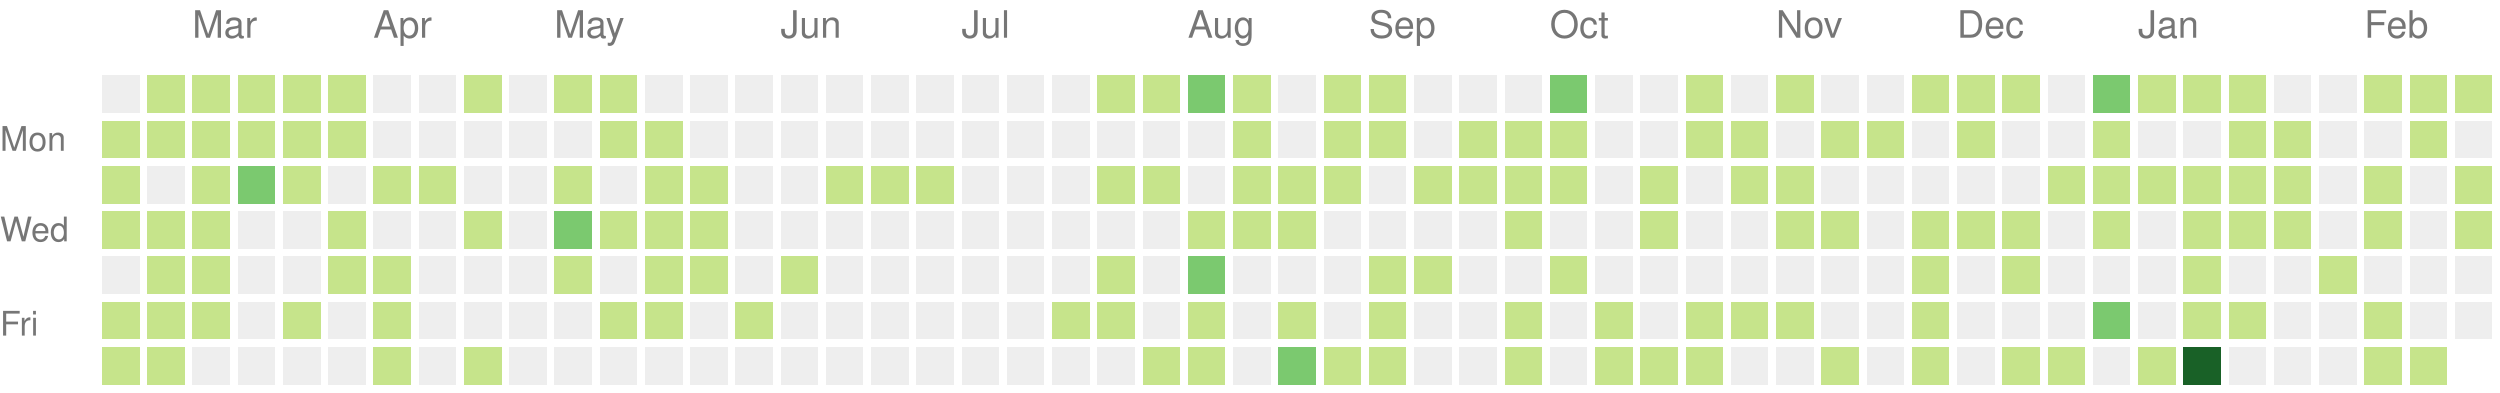
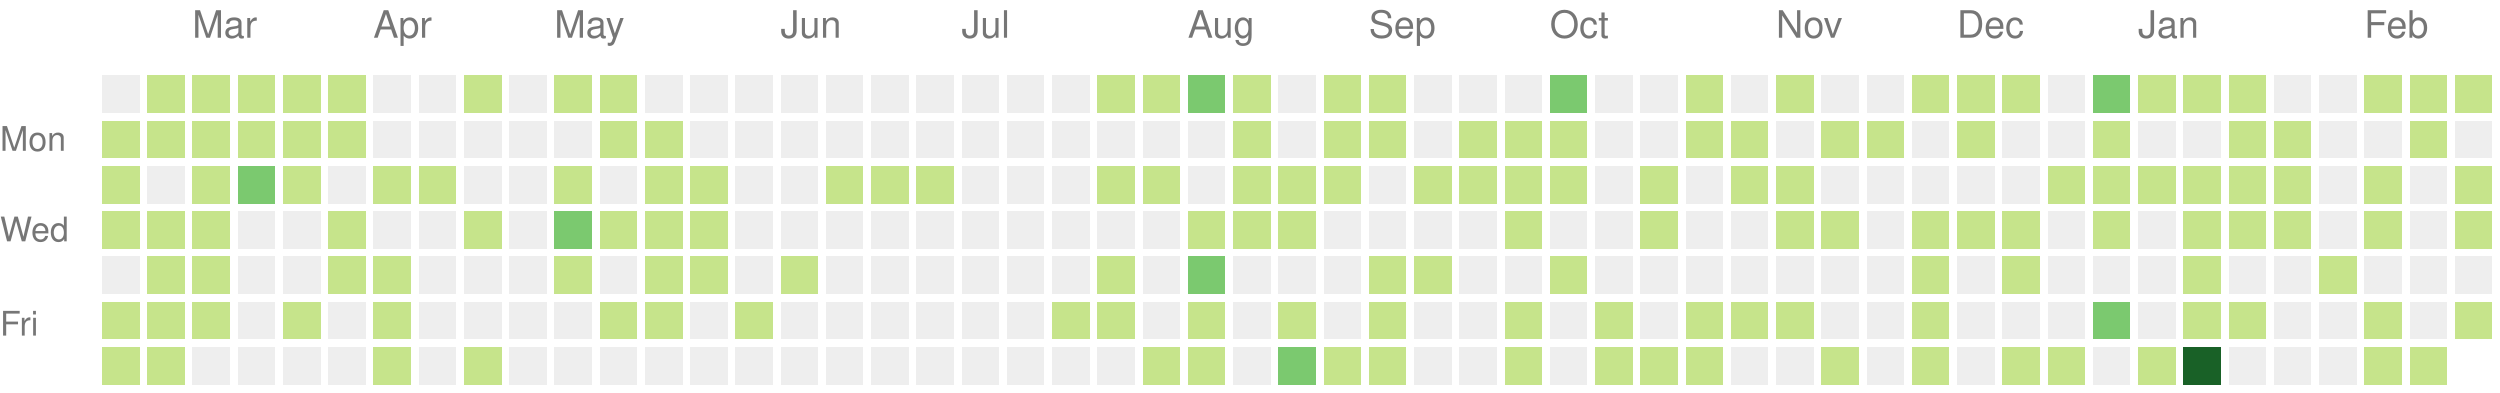
<svg xmlns="http://www.w3.org/2000/svg" version="1.1" width="663" height="104">
  <rect style="fill:#eeeeee;shape-rendering:crispedges;" data-score="0" data-date="2022-02-20" x="27" y="20" width="10" height="10" />
  <rect style="fill:#c6e48b;shape-rendering:crispedges;" data-score="1" data-date="2022-02-27" x="39" y="20" width="10" height="10" />
  <rect style="fill:#c6e48b;shape-rendering:crispedges;" data-score="1" data-date="2022-03-06" x="51" y="20" width="10" height="10" />
  <rect style="fill:#c6e48b;shape-rendering:crispedges;" data-score="1" data-date="2022-03-13" x="63" y="20" width="10" height="10" />
  <rect style="fill:#c6e48b;shape-rendering:crispedges;" data-score="1" data-date="2022-03-20" x="75" y="20" width="10" height="10" />
  <rect style="fill:#c6e48b;shape-rendering:crispedges;" data-score="1" data-date="2022-03-27" x="87" y="20" width="10" height="10" />
  <rect style="fill:#eeeeee;shape-rendering:crispedges;" data-score="0" data-date="2022-04-03" x="99" y="20" width="10" height="10" />
  <rect style="fill:#eeeeee;shape-rendering:crispedges;" data-score="0" data-date="2022-04-10" x="111" y="20" width="10" height="10" />
  <rect style="fill:#c6e48b;shape-rendering:crispedges;" data-score="1" data-date="2022-04-17" x="123" y="20" width="10" height="10" />
  <rect style="fill:#eeeeee;shape-rendering:crispedges;" data-score="0" data-date="2022-04-24" x="135" y="20" width="10" height="10" />
  <rect style="fill:#c6e48b;shape-rendering:crispedges;" data-score="1" data-date="2022-05-01" x="147" y="20" width="10" height="10" />
  <rect style="fill:#c6e48b;shape-rendering:crispedges;" data-score="1" data-date="2022-05-08" x="159" y="20" width="10" height="10" />
  <rect style="fill:#eeeeee;shape-rendering:crispedges;" data-score="0" data-date="2022-05-15" x="171" y="20" width="10" height="10" />
  <rect style="fill:#eeeeee;shape-rendering:crispedges;" data-score="0" data-date="2022-05-22" x="183" y="20" width="10" height="10" />
  <rect style="fill:#eeeeee;shape-rendering:crispedges;" data-score="0" data-date="2022-05-29" x="195" y="20" width="10" height="10" />
  <rect style="fill:#eeeeee;shape-rendering:crispedges;" data-score="0" data-date="2022-06-05" x="207" y="20" width="10" height="10" />
  <rect style="fill:#eeeeee;shape-rendering:crispedges;" data-score="0" data-date="2022-06-12" x="219" y="20" width="10" height="10" />
  <rect style="fill:#eeeeee;shape-rendering:crispedges;" data-score="0" data-date="2022-06-19" x="231" y="20" width="10" height="10" />
  <rect style="fill:#eeeeee;shape-rendering:crispedges;" data-score="0" data-date="2022-06-26" x="243" y="20" width="10" height="10" />
  <rect style="fill:#eeeeee;shape-rendering:crispedges;" data-score="0" data-date="2022-07-03" x="255" y="20" width="10" height="10" />
  <rect style="fill:#eeeeee;shape-rendering:crispedges;" data-score="0" data-date="2022-07-10" x="267" y="20" width="10" height="10" />
  <rect style="fill:#eeeeee;shape-rendering:crispedges;" data-score="0" data-date="2022-07-17" x="279" y="20" width="10" height="10" />
  <rect style="fill:#c6e48b;shape-rendering:crispedges;" data-score="1" data-date="2022-07-24" x="291" y="20" width="10" height="10" />
  <rect style="fill:#c6e48b;shape-rendering:crispedges;" data-score="1" data-date="2022-07-31" x="303" y="20" width="10" height="10" />
  <rect style="fill:#7bc96f;shape-rendering:crispedges;" data-score="2" data-date="2022-08-07" x="315" y="20" width="10" height="10" />
  <rect style="fill:#c6e48b;shape-rendering:crispedges;" data-score="1" data-date="2022-08-14" x="327" y="20" width="10" height="10" />
  <rect style="fill:#eeeeee;shape-rendering:crispedges;" data-score="0" data-date="2022-08-21" x="339" y="20" width="10" height="10" />
  <rect style="fill:#c6e48b;shape-rendering:crispedges;" data-score="1" data-date="2022-08-28" x="351" y="20" width="10" height="10" />
  <rect style="fill:#c6e48b;shape-rendering:crispedges;" data-score="1" data-date="2022-09-04" x="363" y="20" width="10" height="10" />
  <rect style="fill:#eeeeee;shape-rendering:crispedges;" data-score="0" data-date="2022-09-11" x="375" y="20" width="10" height="10" />
  <rect style="fill:#eeeeee;shape-rendering:crispedges;" data-score="0" data-date="2022-09-18" x="387" y="20" width="10" height="10" />
  <rect style="fill:#eeeeee;shape-rendering:crispedges;" data-score="0" data-date="2022-09-25" x="399" y="20" width="10" height="10" />
  <rect style="fill:#7bc96f;shape-rendering:crispedges;" data-score="2" data-date="2022-10-02" x="411" y="20" width="10" height="10" />
  <rect style="fill:#eeeeee;shape-rendering:crispedges;" data-score="0" data-date="2022-10-09" x="423" y="20" width="10" height="10" />
  <rect style="fill:#eeeeee;shape-rendering:crispedges;" data-score="0" data-date="2022-10-16" x="435" y="20" width="10" height="10" />
  <rect style="fill:#c6e48b;shape-rendering:crispedges;" data-score="1" data-date="2022-10-23" x="447" y="20" width="10" height="10" />
  <rect style="fill:#eeeeee;shape-rendering:crispedges;" data-score="0" data-date="2022-10-30" x="459" y="20" width="10" height="10" />
  <rect style="fill:#c6e48b;shape-rendering:crispedges;" data-score="1" data-date="2022-11-06" x="471" y="20" width="10" height="10" />
  <rect style="fill:#eeeeee;shape-rendering:crispedges;" data-score="0" data-date="2022-11-13" x="483" y="20" width="10" height="10" />
  <rect style="fill:#eeeeee;shape-rendering:crispedges;" data-score="0" data-date="2022-11-20" x="495" y="20" width="10" height="10" />
  <rect style="fill:#c6e48b;shape-rendering:crispedges;" data-score="1" data-date="2022-11-27" x="507" y="20" width="10" height="10" />
  <rect style="fill:#c6e48b;shape-rendering:crispedges;" data-score="1" data-date="2022-12-04" x="519" y="20" width="10" height="10" />
  <rect style="fill:#c6e48b;shape-rendering:crispedges;" data-score="1" data-date="2022-12-11" x="531" y="20" width="10" height="10" />
  <rect style="fill:#eeeeee;shape-rendering:crispedges;" data-score="0" data-date="2022-12-18" x="543" y="20" width="10" height="10" />
  <rect style="fill:#7bc96f;shape-rendering:crispedges;" data-score="2" data-date="2022-12-25" x="555" y="20" width="10" height="10" />
  <rect style="fill:#c6e48b;shape-rendering:crispedges;" data-score="1" data-date="2023-01-01" x="567" y="20" width="10" height="10" />
  <rect style="fill:#c6e48b;shape-rendering:crispedges;" data-score="1" data-date="2023-01-08" x="579" y="20" width="10" height="10" />
  <rect style="fill:#c6e48b;shape-rendering:crispedges;" data-score="1" data-date="2023-01-15" x="591" y="20" width="10" height="10" />
  <rect style="fill:#eeeeee;shape-rendering:crispedges;" data-score="0" data-date="2023-01-22" x="603" y="20" width="10" height="10" />
  <rect style="fill:#eeeeee;shape-rendering:crispedges;" data-score="0" data-date="2023-01-29" x="615" y="20" width="10" height="10" />
  <rect style="fill:#c6e48b;shape-rendering:crispedges;" data-score="1" data-date="2023-02-05" x="627" y="20" width="10" height="10" />
  <rect style="fill:#c6e48b;shape-rendering:crispedges;" data-score="1" data-date="2023-02-12" x="639" y="20" width="10" height="10" />
  <rect style="fill:#c6e48b;shape-rendering:crispedges;" data-score="1" data-date="2023-02-19" x="651" y="20" width="10" height="10" />
  <rect style="fill:#c6e48b;shape-rendering:crispedges;" data-score="1" data-date="2022-02-21" x="27" y="32" width="10" height="10" />
  <rect style="fill:#c6e48b;shape-rendering:crispedges;" data-score="1" data-date="2022-02-28" x="39" y="32" width="10" height="10" />
  <rect style="fill:#c6e48b;shape-rendering:crispedges;" data-score="1" data-date="2022-03-07" x="51" y="32" width="10" height="10" />
  <rect style="fill:#c6e48b;shape-rendering:crispedges;" data-score="1" data-date="2022-03-14" x="63" y="32" width="10" height="10" />
  <rect style="fill:#c6e48b;shape-rendering:crispedges;" data-score="1" data-date="2022-03-21" x="75" y="32" width="10" height="10" />
  <rect style="fill:#c6e48b;shape-rendering:crispedges;" data-score="1" data-date="2022-03-28" x="87" y="32" width="10" height="10" />
  <rect style="fill:#eeeeee;shape-rendering:crispedges;" data-score="0" data-date="2022-04-04" x="99" y="32" width="10" height="10" />
  <rect style="fill:#eeeeee;shape-rendering:crispedges;" data-score="0" data-date="2022-04-11" x="111" y="32" width="10" height="10" />
  <rect style="fill:#eeeeee;shape-rendering:crispedges;" data-score="0" data-date="2022-04-18" x="123" y="32" width="10" height="10" />
  <rect style="fill:#eeeeee;shape-rendering:crispedges;" data-score="0" data-date="2022-04-25" x="135" y="32" width="10" height="10" />
  <rect style="fill:#eeeeee;shape-rendering:crispedges;" data-score="0" data-date="2022-05-02" x="147" y="32" width="10" height="10" />
  <rect style="fill:#c6e48b;shape-rendering:crispedges;" data-score="1" data-date="2022-05-09" x="159" y="32" width="10" height="10" />
  <rect style="fill:#c6e48b;shape-rendering:crispedges;" data-score="1" data-date="2022-05-16" x="171" y="32" width="10" height="10" />
  <rect style="fill:#eeeeee;shape-rendering:crispedges;" data-score="0" data-date="2022-05-23" x="183" y="32" width="10" height="10" />
  <rect style="fill:#eeeeee;shape-rendering:crispedges;" data-score="0" data-date="2022-05-30" x="195" y="32" width="10" height="10" />
  <rect style="fill:#eeeeee;shape-rendering:crispedges;" data-score="0" data-date="2022-06-06" x="207" y="32" width="10" height="10" />
  <rect style="fill:#eeeeee;shape-rendering:crispedges;" data-score="0" data-date="2022-06-13" x="219" y="32" width="10" height="10" />
  <rect style="fill:#eeeeee;shape-rendering:crispedges;" data-score="0" data-date="2022-06-20" x="231" y="32" width="10" height="10" />
  <rect style="fill:#eeeeee;shape-rendering:crispedges;" data-score="0" data-date="2022-06-27" x="243" y="32" width="10" height="10" />
  <rect style="fill:#eeeeee;shape-rendering:crispedges;" data-score="0" data-date="2022-07-04" x="255" y="32" width="10" height="10" />
  <rect style="fill:#eeeeee;shape-rendering:crispedges;" data-score="0" data-date="2022-07-11" x="267" y="32" width="10" height="10" />
  <rect style="fill:#eeeeee;shape-rendering:crispedges;" data-score="0" data-date="2022-07-18" x="279" y="32" width="10" height="10" />
  <rect style="fill:#eeeeee;shape-rendering:crispedges;" data-score="0" data-date="2022-07-25" x="291" y="32" width="10" height="10" />
  <rect style="fill:#eeeeee;shape-rendering:crispedges;" data-score="0" data-date="2022-08-01" x="303" y="32" width="10" height="10" />
  <rect style="fill:#eeeeee;shape-rendering:crispedges;" data-score="0" data-date="2022-08-08" x="315" y="32" width="10" height="10" />
  <rect style="fill:#c6e48b;shape-rendering:crispedges;" data-score="1" data-date="2022-08-15" x="327" y="32" width="10" height="10" />
  <rect style="fill:#eeeeee;shape-rendering:crispedges;" data-score="0" data-date="2022-08-22" x="339" y="32" width="10" height="10" />
  <rect style="fill:#c6e48b;shape-rendering:crispedges;" data-score="1" data-date="2022-08-29" x="351" y="32" width="10" height="10" />
  <rect style="fill:#c6e48b;shape-rendering:crispedges;" data-score="1" data-date="2022-09-05" x="363" y="32" width="10" height="10" />
  <rect style="fill:#eeeeee;shape-rendering:crispedges;" data-score="0" data-date="2022-09-12" x="375" y="32" width="10" height="10" />
  <rect style="fill:#c6e48b;shape-rendering:crispedges;" data-score="1" data-date="2022-09-19" x="387" y="32" width="10" height="10" />
  <rect style="fill:#c6e48b;shape-rendering:crispedges;" data-score="1" data-date="2022-09-26" x="399" y="32" width="10" height="10" />
  <rect style="fill:#c6e48b;shape-rendering:crispedges;" data-score="1" data-date="2022-10-03" x="411" y="32" width="10" height="10" />
  <rect style="fill:#eeeeee;shape-rendering:crispedges;" data-score="0" data-date="2022-10-10" x="423" y="32" width="10" height="10" />
  <rect style="fill:#eeeeee;shape-rendering:crispedges;" data-score="0" data-date="2022-10-17" x="435" y="32" width="10" height="10" />
  <rect style="fill:#c6e48b;shape-rendering:crispedges;" data-score="1" data-date="2022-10-24" x="447" y="32" width="10" height="10" />
  <rect style="fill:#c6e48b;shape-rendering:crispedges;" data-score="1" data-date="2022-10-31" x="459" y="32" width="10" height="10" />
  <rect style="fill:#eeeeee;shape-rendering:crispedges;" data-score="0" data-date="2022-11-07" x="471" y="32" width="10" height="10" />
  <rect style="fill:#c6e48b;shape-rendering:crispedges;" data-score="1" data-date="2022-11-14" x="483" y="32" width="10" height="10" />
  <rect style="fill:#c6e48b;shape-rendering:crispedges;" data-score="1" data-date="2022-11-21" x="495" y="32" width="10" height="10" />
  <rect style="fill:#eeeeee;shape-rendering:crispedges;" data-score="0" data-date="2022-11-28" x="507" y="32" width="10" height="10" />
  <rect style="fill:#c6e48b;shape-rendering:crispedges;" data-score="1" data-date="2022-12-05" x="519" y="32" width="10" height="10" />
  <rect style="fill:#eeeeee;shape-rendering:crispedges;" data-score="0" data-date="2022-12-12" x="531" y="32" width="10" height="10" />
  <rect style="fill:#eeeeee;shape-rendering:crispedges;" data-score="0" data-date="2022-12-19" x="543" y="32" width="10" height="10" />
  <rect style="fill:#c6e48b;shape-rendering:crispedges;" data-score="1" data-date="2022-12-26" x="555" y="32" width="10" height="10" />
  <rect style="fill:#eeeeee;shape-rendering:crispedges;" data-score="0" data-date="2023-01-02" x="567" y="32" width="10" height="10" />
  <rect style="fill:#eeeeee;shape-rendering:crispedges;" data-score="0" data-date="2023-01-09" x="579" y="32" width="10" height="10" />
  <rect style="fill:#c6e48b;shape-rendering:crispedges;" data-score="1" data-date="2023-01-16" x="591" y="32" width="10" height="10" />
  <rect style="fill:#c6e48b;shape-rendering:crispedges;" data-score="1" data-date="2023-01-23" x="603" y="32" width="10" height="10" />
  <rect style="fill:#eeeeee;shape-rendering:crispedges;" data-score="0" data-date="2023-01-30" x="615" y="32" width="10" height="10" />
  <rect style="fill:#eeeeee;shape-rendering:crispedges;" data-score="0" data-date="2023-02-06" x="627" y="32" width="10" height="10" />
  <rect style="fill:#c6e48b;shape-rendering:crispedges;" data-score="1" data-date="2023-02-13" x="639" y="32" width="10" height="10" />
  <rect style="fill:#eeeeee;shape-rendering:crispedges;" data-score="0" data-date="2023-02-20" x="651" y="32" width="10" height="10" />
  <rect style="fill:#c6e48b;shape-rendering:crispedges;" data-score="1" data-date="2022-02-22" x="27" y="44" width="10" height="10" />
  <rect style="fill:#eeeeee;shape-rendering:crispedges;" data-score="0" data-date="2022-03-01" x="39" y="44" width="10" height="10" />
  <rect style="fill:#c6e48b;shape-rendering:crispedges;" data-score="1" data-date="2022-03-08" x="51" y="44" width="10" height="10" />
  <rect style="fill:#7bc96f;shape-rendering:crispedges;" data-score="2" data-date="2022-03-15" x="63" y="44" width="10" height="10" />
  <rect style="fill:#c6e48b;shape-rendering:crispedges;" data-score="1" data-date="2022-03-22" x="75" y="44" width="10" height="10" />
  <rect style="fill:#eeeeee;shape-rendering:crispedges;" data-score="0" data-date="2022-03-29" x="87" y="44" width="10" height="10" />
  <rect style="fill:#c6e48b;shape-rendering:crispedges;" data-score="1" data-date="2022-04-05" x="99" y="44" width="10" height="10" />
  <rect style="fill:#c6e48b;shape-rendering:crispedges;" data-score="1" data-date="2022-04-12" x="111" y="44" width="10" height="10" />
  <rect style="fill:#eeeeee;shape-rendering:crispedges;" data-score="0" data-date="2022-04-19" x="123" y="44" width="10" height="10" />
  <rect style="fill:#eeeeee;shape-rendering:crispedges;" data-score="0" data-date="2022-04-26" x="135" y="44" width="10" height="10" />
  <rect style="fill:#c6e48b;shape-rendering:crispedges;" data-score="1" data-date="2022-05-03" x="147" y="44" width="10" height="10" />
  <rect style="fill:#eeeeee;shape-rendering:crispedges;" data-score="0" data-date="2022-05-10" x="159" y="44" width="10" height="10" />
  <rect style="fill:#c6e48b;shape-rendering:crispedges;" data-score="1" data-date="2022-05-17" x="171" y="44" width="10" height="10" />
  <rect style="fill:#c6e48b;shape-rendering:crispedges;" data-score="1" data-date="2022-05-24" x="183" y="44" width="10" height="10" />
  <rect style="fill:#eeeeee;shape-rendering:crispedges;" data-score="0" data-date="2022-05-31" x="195" y="44" width="10" height="10" />
  <rect style="fill:#eeeeee;shape-rendering:crispedges;" data-score="0" data-date="2022-06-07" x="207" y="44" width="10" height="10" />
  <rect style="fill:#c6e48b;shape-rendering:crispedges;" data-score="1" data-date="2022-06-14" x="219" y="44" width="10" height="10" />
  <rect style="fill:#c6e48b;shape-rendering:crispedges;" data-score="1" data-date="2022-06-21" x="231" y="44" width="10" height="10" />
  <rect style="fill:#c6e48b;shape-rendering:crispedges;" data-score="1" data-date="2022-06-28" x="243" y="44" width="10" height="10" />
  <rect style="fill:#eeeeee;shape-rendering:crispedges;" data-score="0" data-date="2022-07-05" x="255" y="44" width="10" height="10" />
  <rect style="fill:#eeeeee;shape-rendering:crispedges;" data-score="0" data-date="2022-07-12" x="267" y="44" width="10" height="10" />
  <rect style="fill:#eeeeee;shape-rendering:crispedges;" data-score="0" data-date="2022-07-19" x="279" y="44" width="10" height="10" />
  <rect style="fill:#c6e48b;shape-rendering:crispedges;" data-score="1" data-date="2022-07-26" x="291" y="44" width="10" height="10" />
  <rect style="fill:#c6e48b;shape-rendering:crispedges;" data-score="1" data-date="2022-08-02" x="303" y="44" width="10" height="10" />
  <rect style="fill:#eeeeee;shape-rendering:crispedges;" data-score="0" data-date="2022-08-09" x="315" y="44" width="10" height="10" />
  <rect style="fill:#c6e48b;shape-rendering:crispedges;" data-score="1" data-date="2022-08-16" x="327" y="44" width="10" height="10" />
  <rect style="fill:#c6e48b;shape-rendering:crispedges;" data-score="1" data-date="2022-08-23" x="339" y="44" width="10" height="10" />
  <rect style="fill:#c6e48b;shape-rendering:crispedges;" data-score="1" data-date="2022-08-30" x="351" y="44" width="10" height="10" />
  <rect style="fill:#eeeeee;shape-rendering:crispedges;" data-score="0" data-date="2022-09-06" x="363" y="44" width="10" height="10" />
  <rect style="fill:#c6e48b;shape-rendering:crispedges;" data-score="1" data-date="2022-09-13" x="375" y="44" width="10" height="10" />
  <rect style="fill:#c6e48b;shape-rendering:crispedges;" data-score="1" data-date="2022-09-20" x="387" y="44" width="10" height="10" />
  <rect style="fill:#c6e48b;shape-rendering:crispedges;" data-score="1" data-date="2022-09-27" x="399" y="44" width="10" height="10" />
  <rect style="fill:#c6e48b;shape-rendering:crispedges;" data-score="1" data-date="2022-10-04" x="411" y="44" width="10" height="10" />
  <rect style="fill:#eeeeee;shape-rendering:crispedges;" data-score="0" data-date="2022-10-11" x="423" y="44" width="10" height="10" />
  <rect style="fill:#c6e48b;shape-rendering:crispedges;" data-score="1" data-date="2022-10-18" x="435" y="44" width="10" height="10" />
  <rect style="fill:#eeeeee;shape-rendering:crispedges;" data-score="0" data-date="2022-10-25" x="447" y="44" width="10" height="10" />
  <rect style="fill:#c6e48b;shape-rendering:crispedges;" data-score="1" data-date="2022-11-01" x="459" y="44" width="10" height="10" />
  <rect style="fill:#c6e48b;shape-rendering:crispedges;" data-score="1" data-date="2022-11-08" x="471" y="44" width="10" height="10" />
  <rect style="fill:#eeeeee;shape-rendering:crispedges;" data-score="0" data-date="2022-11-15" x="483" y="44" width="10" height="10" />
  <rect style="fill:#eeeeee;shape-rendering:crispedges;" data-score="0" data-date="2022-11-22" x="495" y="44" width="10" height="10" />
  <rect style="fill:#eeeeee;shape-rendering:crispedges;" data-score="0" data-date="2022-11-29" x="507" y="44" width="10" height="10" />
  <rect style="fill:#eeeeee;shape-rendering:crispedges;" data-score="0" data-date="2022-12-06" x="519" y="44" width="10" height="10" />
  <rect style="fill:#eeeeee;shape-rendering:crispedges;" data-score="0" data-date="2022-12-13" x="531" y="44" width="10" height="10" />
  <rect style="fill:#c6e48b;shape-rendering:crispedges;" data-score="1" data-date="2022-12-20" x="543" y="44" width="10" height="10" />
  <rect style="fill:#c6e48b;shape-rendering:crispedges;" data-score="1" data-date="2022-12-27" x="555" y="44" width="10" height="10" />
  <rect style="fill:#c6e48b;shape-rendering:crispedges;" data-score="1" data-date="2023-01-03" x="567" y="44" width="10" height="10" />
  <rect style="fill:#c6e48b;shape-rendering:crispedges;" data-score="1" data-date="2023-01-10" x="579" y="44" width="10" height="10" />
  <rect style="fill:#c6e48b;shape-rendering:crispedges;" data-score="1" data-date="2023-01-17" x="591" y="44" width="10" height="10" />
  <rect style="fill:#c6e48b;shape-rendering:crispedges;" data-score="1" data-date="2023-01-24" x="603" y="44" width="10" height="10" />
  <rect style="fill:#eeeeee;shape-rendering:crispedges;" data-score="0" data-date="2023-01-31" x="615" y="44" width="10" height="10" />
  <rect style="fill:#c6e48b;shape-rendering:crispedges;" data-score="1" data-date="2023-02-07" x="627" y="44" width="10" height="10" />
  <rect style="fill:#eeeeee;shape-rendering:crispedges;" data-score="0" data-date="2023-02-14" x="639" y="44" width="10" height="10" />
  <rect style="fill:#c6e48b;shape-rendering:crispedges;" data-score="1" data-date="2023-02-21" x="651" y="44" width="10" height="10" />
  <rect style="fill:#c6e48b;shape-rendering:crispedges;" data-score="1" data-date="2022-02-23" x="27" y="56" width="10" height="10" />
  <rect style="fill:#c6e48b;shape-rendering:crispedges;" data-score="1" data-date="2022-03-02" x="39" y="56" width="10" height="10" />
  <rect style="fill:#c6e48b;shape-rendering:crispedges;" data-score="1" data-date="2022-03-09" x="51" y="56" width="10" height="10" />
  <rect style="fill:#eeeeee;shape-rendering:crispedges;" data-score="0" data-date="2022-03-16" x="63" y="56" width="10" height="10" />
  <rect style="fill:#eeeeee;shape-rendering:crispedges;" data-score="0" data-date="2022-03-23" x="75" y="56" width="10" height="10" />
  <rect style="fill:#c6e48b;shape-rendering:crispedges;" data-score="1" data-date="2022-03-30" x="87" y="56" width="10" height="10" />
  <rect style="fill:#eeeeee;shape-rendering:crispedges;" data-score="0" data-date="2022-04-06" x="99" y="56" width="10" height="10" />
  <rect style="fill:#eeeeee;shape-rendering:crispedges;" data-score="0" data-date="2022-04-13" x="111" y="56" width="10" height="10" />
  <rect style="fill:#c6e48b;shape-rendering:crispedges;" data-score="1" data-date="2022-04-20" x="123" y="56" width="10" height="10" />
  <rect style="fill:#eeeeee;shape-rendering:crispedges;" data-score="0" data-date="2022-04-27" x="135" y="56" width="10" height="10" />
  <rect style="fill:#7bc96f;shape-rendering:crispedges;" data-score="2" data-date="2022-05-04" x="147" y="56" width="10" height="10" />
  <rect style="fill:#c6e48b;shape-rendering:crispedges;" data-score="1" data-date="2022-05-11" x="159" y="56" width="10" height="10" />
  <rect style="fill:#c6e48b;shape-rendering:crispedges;" data-score="1" data-date="2022-05-18" x="171" y="56" width="10" height="10" />
  <rect style="fill:#c6e48b;shape-rendering:crispedges;" data-score="1" data-date="2022-05-25" x="183" y="56" width="10" height="10" />
  <rect style="fill:#eeeeee;shape-rendering:crispedges;" data-score="0" data-date="2022-06-01" x="195" y="56" width="10" height="10" />
  <rect style="fill:#eeeeee;shape-rendering:crispedges;" data-score="0" data-date="2022-06-08" x="207" y="56" width="10" height="10" />
  <rect style="fill:#eeeeee;shape-rendering:crispedges;" data-score="0" data-date="2022-06-15" x="219" y="56" width="10" height="10" />
  <rect style="fill:#eeeeee;shape-rendering:crispedges;" data-score="0" data-date="2022-06-22" x="231" y="56" width="10" height="10" />
  <rect style="fill:#eeeeee;shape-rendering:crispedges;" data-score="0" data-date="2022-06-29" x="243" y="56" width="10" height="10" />
  <rect style="fill:#eeeeee;shape-rendering:crispedges;" data-score="0" data-date="2022-07-06" x="255" y="56" width="10" height="10" />
  <rect style="fill:#eeeeee;shape-rendering:crispedges;" data-score="0" data-date="2022-07-13" x="267" y="56" width="10" height="10" />
  <rect style="fill:#eeeeee;shape-rendering:crispedges;" data-score="0" data-date="2022-07-20" x="279" y="56" width="10" height="10" />
  <rect style="fill:#eeeeee;shape-rendering:crispedges;" data-score="0" data-date="2022-07-27" x="291" y="56" width="10" height="10" />
  <rect style="fill:#eeeeee;shape-rendering:crispedges;" data-score="0" data-date="2022-08-03" x="303" y="56" width="10" height="10" />
  <rect style="fill:#c6e48b;shape-rendering:crispedges;" data-score="1" data-date="2022-08-10" x="315" y="56" width="10" height="10" />
  <rect style="fill:#c6e48b;shape-rendering:crispedges;" data-score="1" data-date="2022-08-17" x="327" y="56" width="10" height="10" />
  <rect style="fill:#c6e48b;shape-rendering:crispedges;" data-score="1" data-date="2022-08-24" x="339" y="56" width="10" height="10" />
  <rect style="fill:#eeeeee;shape-rendering:crispedges;" data-score="0" data-date="2022-08-31" x="351" y="56" width="10" height="10" />
  <rect style="fill:#eeeeee;shape-rendering:crispedges;" data-score="0" data-date="2022-09-07" x="363" y="56" width="10" height="10" />
  <rect style="fill:#eeeeee;shape-rendering:crispedges;" data-score="0" data-date="2022-09-14" x="375" y="56" width="10" height="10" />
  <rect style="fill:#eeeeee;shape-rendering:crispedges;" data-score="0" data-date="2022-09-21" x="387" y="56" width="10" height="10" />
  <rect style="fill:#c6e48b;shape-rendering:crispedges;" data-score="1" data-date="2022-09-28" x="399" y="56" width="10" height="10" />
  <rect style="fill:#eeeeee;shape-rendering:crispedges;" data-score="0" data-date="2022-10-05" x="411" y="56" width="10" height="10" />
  <rect style="fill:#eeeeee;shape-rendering:crispedges;" data-score="0" data-date="2022-10-12" x="423" y="56" width="10" height="10" />
  <rect style="fill:#c6e48b;shape-rendering:crispedges;" data-score="1" data-date="2022-10-19" x="435" y="56" width="10" height="10" />
  <rect style="fill:#eeeeee;shape-rendering:crispedges;" data-score="0" data-date="2022-10-26" x="447" y="56" width="10" height="10" />
  <rect style="fill:#eeeeee;shape-rendering:crispedges;" data-score="0" data-date="2022-11-02" x="459" y="56" width="10" height="10" />
  <rect style="fill:#c6e48b;shape-rendering:crispedges;" data-score="1" data-date="2022-11-09" x="471" y="56" width="10" height="10" />
  <rect style="fill:#c6e48b;shape-rendering:crispedges;" data-score="1" data-date="2022-11-16" x="483" y="56" width="10" height="10" />
  <rect style="fill:#eeeeee;shape-rendering:crispedges;" data-score="0" data-date="2022-11-23" x="495" y="56" width="10" height="10" />
  <rect style="fill:#c6e48b;shape-rendering:crispedges;" data-score="1" data-date="2022-11-30" x="507" y="56" width="10" height="10" />
  <rect style="fill:#c6e48b;shape-rendering:crispedges;" data-score="1" data-date="2022-12-07" x="519" y="56" width="10" height="10" />
  <rect style="fill:#c6e48b;shape-rendering:crispedges;" data-score="1" data-date="2022-12-14" x="531" y="56" width="10" height="10" />
  <rect style="fill:#eeeeee;shape-rendering:crispedges;" data-score="0" data-date="2022-12-21" x="543" y="56" width="10" height="10" />
  <rect style="fill:#c6e48b;shape-rendering:crispedges;" data-score="1" data-date="2022-12-28" x="555" y="56" width="10" height="10" />
  <rect style="fill:#eeeeee;shape-rendering:crispedges;" data-score="0" data-date="2023-01-04" x="567" y="56" width="10" height="10" />
  <rect style="fill:#c6e48b;shape-rendering:crispedges;" data-score="1" data-date="2023-01-11" x="579" y="56" width="10" height="10" />
  <rect style="fill:#c6e48b;shape-rendering:crispedges;" data-score="1" data-date="2023-01-18" x="591" y="56" width="10" height="10" />
  <rect style="fill:#c6e48b;shape-rendering:crispedges;" data-score="1" data-date="2023-01-25" x="603" y="56" width="10" height="10" />
  <rect style="fill:#eeeeee;shape-rendering:crispedges;" data-score="0" data-date="2023-02-01" x="615" y="56" width="10" height="10" />
  <rect style="fill:#c6e48b;shape-rendering:crispedges;" data-score="1" data-date="2023-02-08" x="627" y="56" width="10" height="10" />
  <rect style="fill:#eeeeee;shape-rendering:crispedges;" data-score="0" data-date="2023-02-15" x="639" y="56" width="10" height="10" />
  <rect style="fill:#c6e48b;shape-rendering:crispedges;" data-score="1" data-date="2023-02-22" x="651" y="56" width="10" height="10" />
  <rect style="fill:#eeeeee;shape-rendering:crispedges;" data-score="0" data-date="2022-02-24" x="27" y="68" width="10" height="10" />
  <rect style="fill:#c6e48b;shape-rendering:crispedges;" data-score="1" data-date="2022-03-03" x="39" y="68" width="10" height="10" />
  <rect style="fill:#c6e48b;shape-rendering:crispedges;" data-score="1" data-date="2022-03-10" x="51" y="68" width="10" height="10" />
  <rect style="fill:#eeeeee;shape-rendering:crispedges;" data-score="0" data-date="2022-03-17" x="63" y="68" width="10" height="10" />
  <rect style="fill:#eeeeee;shape-rendering:crispedges;" data-score="0" data-date="2022-03-24" x="75" y="68" width="10" height="10" />
  <rect style="fill:#c6e48b;shape-rendering:crispedges;" data-score="1" data-date="2022-03-31" x="87" y="68" width="10" height="10" />
  <rect style="fill:#c6e48b;shape-rendering:crispedges;" data-score="1" data-date="2022-04-07" x="99" y="68" width="10" height="10" />
  <rect style="fill:#eeeeee;shape-rendering:crispedges;" data-score="0" data-date="2022-04-14" x="111" y="68" width="10" height="10" />
  <rect style="fill:#eeeeee;shape-rendering:crispedges;" data-score="0" data-date="2022-04-21" x="123" y="68" width="10" height="10" />
  <rect style="fill:#eeeeee;shape-rendering:crispedges;" data-score="0" data-date="2022-04-28" x="135" y="68" width="10" height="10" />
  <rect style="fill:#c6e48b;shape-rendering:crispedges;" data-score="1" data-date="2022-05-05" x="147" y="68" width="10" height="10" />
  <rect style="fill:#eeeeee;shape-rendering:crispedges;" data-score="0" data-date="2022-05-12" x="159" y="68" width="10" height="10" />
  <rect style="fill:#c6e48b;shape-rendering:crispedges;" data-score="1" data-date="2022-05-19" x="171" y="68" width="10" height="10" />
  <rect style="fill:#c6e48b;shape-rendering:crispedges;" data-score="1" data-date="2022-05-26" x="183" y="68" width="10" height="10" />
  <rect style="fill:#eeeeee;shape-rendering:crispedges;" data-score="0" data-date="2022-06-02" x="195" y="68" width="10" height="10" />
  <rect style="fill:#c6e48b;shape-rendering:crispedges;" data-score="1" data-date="2022-06-09" x="207" y="68" width="10" height="10" />
  <rect style="fill:#eeeeee;shape-rendering:crispedges;" data-score="0" data-date="2022-06-16" x="219" y="68" width="10" height="10" />
  <rect style="fill:#eeeeee;shape-rendering:crispedges;" data-score="0" data-date="2022-06-23" x="231" y="68" width="10" height="10" />
  <rect style="fill:#eeeeee;shape-rendering:crispedges;" data-score="0" data-date="2022-06-30" x="243" y="68" width="10" height="10" />
  <rect style="fill:#eeeeee;shape-rendering:crispedges;" data-score="0" data-date="2022-07-07" x="255" y="68" width="10" height="10" />
  <rect style="fill:#eeeeee;shape-rendering:crispedges;" data-score="0" data-date="2022-07-14" x="267" y="68" width="10" height="10" />
  <rect style="fill:#eeeeee;shape-rendering:crispedges;" data-score="0" data-date="2022-07-21" x="279" y="68" width="10" height="10" />
  <rect style="fill:#c6e48b;shape-rendering:crispedges;" data-score="1" data-date="2022-07-28" x="291" y="68" width="10" height="10" />
  <rect style="fill:#eeeeee;shape-rendering:crispedges;" data-score="0" data-date="2022-08-04" x="303" y="68" width="10" height="10" />
  <rect style="fill:#7bc96f;shape-rendering:crispedges;" data-score="2" data-date="2022-08-11" x="315" y="68" width="10" height="10" />
  <rect style="fill:#eeeeee;shape-rendering:crispedges;" data-score="0" data-date="2022-08-18" x="327" y="68" width="10" height="10" />
  <rect style="fill:#eeeeee;shape-rendering:crispedges;" data-score="0" data-date="2022-08-25" x="339" y="68" width="10" height="10" />
  <rect style="fill:#eeeeee;shape-rendering:crispedges;" data-score="0" data-date="2022-09-01" x="351" y="68" width="10" height="10" />
  <rect style="fill:#c6e48b;shape-rendering:crispedges;" data-score="1" data-date="2022-09-08" x="363" y="68" width="10" height="10" />
  <rect style="fill:#c6e48b;shape-rendering:crispedges;" data-score="1" data-date="2022-09-15" x="375" y="68" width="10" height="10" />
  <rect style="fill:#eeeeee;shape-rendering:crispedges;" data-score="0" data-date="2022-09-22" x="387" y="68" width="10" height="10" />
  <rect style="fill:#eeeeee;shape-rendering:crispedges;" data-score="0" data-date="2022-09-29" x="399" y="68" width="10" height="10" />
  <rect style="fill:#c6e48b;shape-rendering:crispedges;" data-score="1" data-date="2022-10-06" x="411" y="68" width="10" height="10" />
  <rect style="fill:#eeeeee;shape-rendering:crispedges;" data-score="0" data-date="2022-10-13" x="423" y="68" width="10" height="10" />
  <rect style="fill:#eeeeee;shape-rendering:crispedges;" data-score="0" data-date="2022-10-20" x="435" y="68" width="10" height="10" />
  <rect style="fill:#eeeeee;shape-rendering:crispedges;" data-score="0" data-date="2022-10-27" x="447" y="68" width="10" height="10" />
  <rect style="fill:#eeeeee;shape-rendering:crispedges;" data-score="0" data-date="2022-11-03" x="459" y="68" width="10" height="10" />
  <rect style="fill:#eeeeee;shape-rendering:crispedges;" data-score="0" data-date="2022-11-10" x="471" y="68" width="10" height="10" />
  <rect style="fill:#eeeeee;shape-rendering:crispedges;" data-score="0" data-date="2022-11-17" x="483" y="68" width="10" height="10" />
  <rect style="fill:#eeeeee;shape-rendering:crispedges;" data-score="0" data-date="2022-11-24" x="495" y="68" width="10" height="10" />
  <rect style="fill:#c6e48b;shape-rendering:crispedges;" data-score="1" data-date="2022-12-01" x="507" y="68" width="10" height="10" />
  <rect style="fill:#eeeeee;shape-rendering:crispedges;" data-score="0" data-date="2022-12-08" x="519" y="68" width="10" height="10" />
  <rect style="fill:#c6e48b;shape-rendering:crispedges;" data-score="1" data-date="2022-12-15" x="531" y="68" width="10" height="10" />
  <rect style="fill:#eeeeee;shape-rendering:crispedges;" data-score="0" data-date="2022-12-22" x="543" y="68" width="10" height="10" />
  <rect style="fill:#eeeeee;shape-rendering:crispedges;" data-score="0" data-date="2022-12-29" x="555" y="68" width="10" height="10" />
  <rect style="fill:#eeeeee;shape-rendering:crispedges;" data-score="0" data-date="2023-01-05" x="567" y="68" width="10" height="10" />
  <rect style="fill:#c6e48b;shape-rendering:crispedges;" data-score="1" data-date="2023-01-12" x="579" y="68" width="10" height="10" />
  <rect style="fill:#eeeeee;shape-rendering:crispedges;" data-score="0" data-date="2023-01-19" x="591" y="68" width="10" height="10" />
  <rect style="fill:#eeeeee;shape-rendering:crispedges;" data-score="0" data-date="2023-01-26" x="603" y="68" width="10" height="10" />
  <rect style="fill:#c6e48b;shape-rendering:crispedges;" data-score="1" data-date="2023-02-02" x="615" y="68" width="10" height="10" />
  <rect style="fill:#eeeeee;shape-rendering:crispedges;" data-score="0" data-date="2023-02-09" x="627" y="68" width="10" height="10" />
  <rect style="fill:#eeeeee;shape-rendering:crispedges;" data-score="0" data-date="2023-02-16" x="639" y="68" width="10" height="10" />
  <rect style="fill:#eeeeee;shape-rendering:crispedges;" data-score="0" data-date="2023-02-23" x="651" y="68" width="10" height="10" />
  <rect style="fill:#c6e48b;shape-rendering:crispedges;" data-score="1" data-date="2022-02-25" x="27" y="80" width="10" height="10" />
  <rect style="fill:#c6e48b;shape-rendering:crispedges;" data-score="1" data-date="2022-03-04" x="39" y="80" width="10" height="10" />
  <rect style="fill:#c6e48b;shape-rendering:crispedges;" data-score="1" data-date="2022-03-11" x="51" y="80" width="10" height="10" />
  <rect style="fill:#eeeeee;shape-rendering:crispedges;" data-score="0" data-date="2022-03-18" x="63" y="80" width="10" height="10" />
  <rect style="fill:#c6e48b;shape-rendering:crispedges;" data-score="1" data-date="2022-03-25" x="75" y="80" width="10" height="10" />
  <rect style="fill:#eeeeee;shape-rendering:crispedges;" data-score="0" data-date="2022-04-01" x="87" y="80" width="10" height="10" />
  <rect style="fill:#c6e48b;shape-rendering:crispedges;" data-score="1" data-date="2022-04-08" x="99" y="80" width="10" height="10" />
  <rect style="fill:#eeeeee;shape-rendering:crispedges;" data-score="0" data-date="2022-04-15" x="111" y="80" width="10" height="10" />
  <rect style="fill:#eeeeee;shape-rendering:crispedges;" data-score="0" data-date="2022-04-22" x="123" y="80" width="10" height="10" />
  <rect style="fill:#eeeeee;shape-rendering:crispedges;" data-score="0" data-date="2022-04-29" x="135" y="80" width="10" height="10" />
  <rect style="fill:#eeeeee;shape-rendering:crispedges;" data-score="0" data-date="2022-05-06" x="147" y="80" width="10" height="10" />
  <rect style="fill:#c6e48b;shape-rendering:crispedges;" data-score="1" data-date="2022-05-13" x="159" y="80" width="10" height="10" />
  <rect style="fill:#c6e48b;shape-rendering:crispedges;" data-score="1" data-date="2022-05-20" x="171" y="80" width="10" height="10" />
  <rect style="fill:#eeeeee;shape-rendering:crispedges;" data-score="0" data-date="2022-05-27" x="183" y="80" width="10" height="10" />
  <rect style="fill:#c6e48b;shape-rendering:crispedges;" data-score="1" data-date="2022-06-03" x="195" y="80" width="10" height="10" />
  <rect style="fill:#eeeeee;shape-rendering:crispedges;" data-score="0" data-date="2022-06-10" x="207" y="80" width="10" height="10" />
  <rect style="fill:#eeeeee;shape-rendering:crispedges;" data-score="0" data-date="2022-06-17" x="219" y="80" width="10" height="10" />
  <rect style="fill:#eeeeee;shape-rendering:crispedges;" data-score="0" data-date="2022-06-24" x="231" y="80" width="10" height="10" />
  <rect style="fill:#eeeeee;shape-rendering:crispedges;" data-score="0" data-date="2022-07-01" x="243" y="80" width="10" height="10" />
  <rect style="fill:#eeeeee;shape-rendering:crispedges;" data-score="0" data-date="2022-07-08" x="255" y="80" width="10" height="10" />
  <rect style="fill:#eeeeee;shape-rendering:crispedges;" data-score="0" data-date="2022-07-15" x="267" y="80" width="10" height="10" />
  <rect style="fill:#c6e48b;shape-rendering:crispedges;" data-score="1" data-date="2022-07-22" x="279" y="80" width="10" height="10" />
  <rect style="fill:#c6e48b;shape-rendering:crispedges;" data-score="1" data-date="2022-07-29" x="291" y="80" width="10" height="10" />
  <rect style="fill:#eeeeee;shape-rendering:crispedges;" data-score="0" data-date="2022-08-05" x="303" y="80" width="10" height="10" />
  <rect style="fill:#c6e48b;shape-rendering:crispedges;" data-score="1" data-date="2022-08-12" x="315" y="80" width="10" height="10" />
  <rect style="fill:#eeeeee;shape-rendering:crispedges;" data-score="0" data-date="2022-08-19" x="327" y="80" width="10" height="10" />
  <rect style="fill:#c6e48b;shape-rendering:crispedges;" data-score="1" data-date="2022-08-26" x="339" y="80" width="10" height="10" />
  <rect style="fill:#eeeeee;shape-rendering:crispedges;" data-score="0" data-date="2022-09-02" x="351" y="80" width="10" height="10" />
  <rect style="fill:#c6e48b;shape-rendering:crispedges;" data-score="1" data-date="2022-09-09" x="363" y="80" width="10" height="10" />
  <rect style="fill:#eeeeee;shape-rendering:crispedges;" data-score="0" data-date="2022-09-16" x="375" y="80" width="10" height="10" />
  <rect style="fill:#eeeeee;shape-rendering:crispedges;" data-score="0" data-date="2022-09-23" x="387" y="80" width="10" height="10" />
  <rect style="fill:#c6e48b;shape-rendering:crispedges;" data-score="1" data-date="2022-09-30" x="399" y="80" width="10" height="10" />
  <rect style="fill:#eeeeee;shape-rendering:crispedges;" data-score="0" data-date="2022-10-07" x="411" y="80" width="10" height="10" />
  <rect style="fill:#c6e48b;shape-rendering:crispedges;" data-score="1" data-date="2022-10-14" x="423" y="80" width="10" height="10" />
  <rect style="fill:#eeeeee;shape-rendering:crispedges;" data-score="0" data-date="2022-10-21" x="435" y="80" width="10" height="10" />
  <rect style="fill:#c6e48b;shape-rendering:crispedges;" data-score="1" data-date="2022-10-28" x="447" y="80" width="10" height="10" />
  <rect style="fill:#c6e48b;shape-rendering:crispedges;" data-score="1" data-date="2022-11-04" x="459" y="80" width="10" height="10" />
  <rect style="fill:#c6e48b;shape-rendering:crispedges;" data-score="1" data-date="2022-11-11" x="471" y="80" width="10" height="10" />
  <rect style="fill:#eeeeee;shape-rendering:crispedges;" data-score="0" data-date="2022-11-18" x="483" y="80" width="10" height="10" />
  <rect style="fill:#eeeeee;shape-rendering:crispedges;" data-score="0" data-date="2022-11-25" x="495" y="80" width="10" height="10" />
  <rect style="fill:#c6e48b;shape-rendering:crispedges;" data-score="1" data-date="2022-12-02" x="507" y="80" width="10" height="10" />
  <rect style="fill:#eeeeee;shape-rendering:crispedges;" data-score="0" data-date="2022-12-09" x="519" y="80" width="10" height="10" />
  <rect style="fill:#eeeeee;shape-rendering:crispedges;" data-score="0" data-date="2022-12-16" x="531" y="80" width="10" height="10" />
  <rect style="fill:#eeeeee;shape-rendering:crispedges;" data-score="0" data-date="2022-12-23" x="543" y="80" width="10" height="10" />
  <rect style="fill:#7bc96f;shape-rendering:crispedges;" data-score="2" data-date="2022-12-30" x="555" y="80" width="10" height="10" />
  <rect style="fill:#eeeeee;shape-rendering:crispedges;" data-score="0" data-date="2023-01-06" x="567" y="80" width="10" height="10" />
  <rect style="fill:#c6e48b;shape-rendering:crispedges;" data-score="1" data-date="2023-01-13" x="579" y="80" width="10" height="10" />
  <rect style="fill:#c6e48b;shape-rendering:crispedges;" data-score="1" data-date="2023-01-20" x="591" y="80" width="10" height="10" />
  <rect style="fill:#eeeeee;shape-rendering:crispedges;" data-score="0" data-date="2023-01-27" x="603" y="80" width="10" height="10" />
  <rect style="fill:#eeeeee;shape-rendering:crispedges;" data-score="0" data-date="2023-02-03" x="615" y="80" width="10" height="10" />
  <rect style="fill:#c6e48b;shape-rendering:crispedges;" data-score="1" data-date="2023-02-10" x="627" y="80" width="10" height="10" />
  <rect style="fill:#eeeeee;shape-rendering:crispedges;" data-score="0" data-date="2023-02-17" x="639" y="80" width="10" height="10" />
-   <rect style="fill:#eeeeee;shape-rendering:crispedges;" data-score="0" data-date="2023-02-24" x="651" y="80" width="10" height="10" />
+   <rect style="fill:#c6e48b;shape-rendering:crispedges;" data-score="1" data-date="2023-02-24" x="651" y="80" width="10" height="10" />
  <rect style="fill:#c6e48b;shape-rendering:crispedges;" data-score="1" data-date="2022-02-26" x="27" y="92" width="10" height="10" />
  <rect style="fill:#c6e48b;shape-rendering:crispedges;" data-score="1" data-date="2022-03-05" x="39" y="92" width="10" height="10" />
  <rect style="fill:#eeeeee;shape-rendering:crispedges;" data-score="0" data-date="2022-03-12" x="51" y="92" width="10" height="10" />
  <rect style="fill:#eeeeee;shape-rendering:crispedges;" data-score="0" data-date="2022-03-19" x="63" y="92" width="10" height="10" />
  <rect style="fill:#eeeeee;shape-rendering:crispedges;" data-score="0" data-date="2022-03-26" x="75" y="92" width="10" height="10" />
  <rect style="fill:#eeeeee;shape-rendering:crispedges;" data-score="0" data-date="2022-04-02" x="87" y="92" width="10" height="10" />
  <rect style="fill:#c6e48b;shape-rendering:crispedges;" data-score="1" data-date="2022-04-09" x="99" y="92" width="10" height="10" />
  <rect style="fill:#eeeeee;shape-rendering:crispedges;" data-score="0" data-date="2022-04-16" x="111" y="92" width="10" height="10" />
  <rect style="fill:#c6e48b;shape-rendering:crispedges;" data-score="1" data-date="2022-04-23" x="123" y="92" width="10" height="10" />
  <rect style="fill:#eeeeee;shape-rendering:crispedges;" data-score="0" data-date="2022-04-30" x="135" y="92" width="10" height="10" />
  <rect style="fill:#eeeeee;shape-rendering:crispedges;" data-score="0" data-date="2022-05-07" x="147" y="92" width="10" height="10" />
  <rect style="fill:#eeeeee;shape-rendering:crispedges;" data-score="0" data-date="2022-05-14" x="159" y="92" width="10" height="10" />
  <rect style="fill:#eeeeee;shape-rendering:crispedges;" data-score="0" data-date="2022-05-21" x="171" y="92" width="10" height="10" />
  <rect style="fill:#eeeeee;shape-rendering:crispedges;" data-score="0" data-date="2022-05-28" x="183" y="92" width="10" height="10" />
  <rect style="fill:#eeeeee;shape-rendering:crispedges;" data-score="0" data-date="2022-06-04" x="195" y="92" width="10" height="10" />
  <rect style="fill:#eeeeee;shape-rendering:crispedges;" data-score="0" data-date="2022-06-11" x="207" y="92" width="10" height="10" />
  <rect style="fill:#eeeeee;shape-rendering:crispedges;" data-score="0" data-date="2022-06-18" x="219" y="92" width="10" height="10" />
  <rect style="fill:#eeeeee;shape-rendering:crispedges;" data-score="0" data-date="2022-06-25" x="231" y="92" width="10" height="10" />
  <rect style="fill:#eeeeee;shape-rendering:crispedges;" data-score="0" data-date="2022-07-02" x="243" y="92" width="10" height="10" />
  <rect style="fill:#eeeeee;shape-rendering:crispedges;" data-score="0" data-date="2022-07-09" x="255" y="92" width="10" height="10" />
  <rect style="fill:#eeeeee;shape-rendering:crispedges;" data-score="0" data-date="2022-07-16" x="267" y="92" width="10" height="10" />
  <rect style="fill:#eeeeee;shape-rendering:crispedges;" data-score="0" data-date="2022-07-23" x="279" y="92" width="10" height="10" />
  <rect style="fill:#eeeeee;shape-rendering:crispedges;" data-score="0" data-date="2022-07-30" x="291" y="92" width="10" height="10" />
  <rect style="fill:#c6e48b;shape-rendering:crispedges;" data-score="1" data-date="2022-08-06" x="303" y="92" width="10" height="10" />
  <rect style="fill:#c6e48b;shape-rendering:crispedges;" data-score="1" data-date="2022-08-13" x="315" y="92" width="10" height="10" />
  <rect style="fill:#eeeeee;shape-rendering:crispedges;" data-score="0" data-date="2022-08-20" x="327" y="92" width="10" height="10" />
  <rect style="fill:#7bc96f;shape-rendering:crispedges;" data-score="2" data-date="2022-08-27" x="339" y="92" width="10" height="10" />
  <rect style="fill:#c6e48b;shape-rendering:crispedges;" data-score="1" data-date="2022-09-03" x="351" y="92" width="10" height="10" />
  <rect style="fill:#c6e48b;shape-rendering:crispedges;" data-score="1" data-date="2022-09-10" x="363" y="92" width="10" height="10" />
  <rect style="fill:#eeeeee;shape-rendering:crispedges;" data-score="0" data-date="2022-09-17" x="375" y="92" width="10" height="10" />
  <rect style="fill:#eeeeee;shape-rendering:crispedges;" data-score="0" data-date="2022-09-24" x="387" y="92" width="10" height="10" />
  <rect style="fill:#c6e48b;shape-rendering:crispedges;" data-score="1" data-date="2022-10-01" x="399" y="92" width="10" height="10" />
  <rect style="fill:#eeeeee;shape-rendering:crispedges;" data-score="0" data-date="2022-10-08" x="411" y="92" width="10" height="10" />
  <rect style="fill:#c6e48b;shape-rendering:crispedges;" data-score="1" data-date="2022-10-15" x="423" y="92" width="10" height="10" />
  <rect style="fill:#c6e48b;shape-rendering:crispedges;" data-score="1" data-date="2022-10-22" x="435" y="92" width="10" height="10" />
  <rect style="fill:#c6e48b;shape-rendering:crispedges;" data-score="1" data-date="2022-10-29" x="447" y="92" width="10" height="10" />
  <rect style="fill:#eeeeee;shape-rendering:crispedges;" data-score="0" data-date="2022-11-05" x="459" y="92" width="10" height="10" />
  <rect style="fill:#eeeeee;shape-rendering:crispedges;" data-score="0" data-date="2022-11-12" x="471" y="92" width="10" height="10" />
  <rect style="fill:#c6e48b;shape-rendering:crispedges;" data-score="1" data-date="2022-11-19" x="483" y="92" width="10" height="10" />
  <rect style="fill:#eeeeee;shape-rendering:crispedges;" data-score="0" data-date="2022-11-26" x="495" y="92" width="10" height="10" />
  <rect style="fill:#c6e48b;shape-rendering:crispedges;" data-score="1" data-date="2022-12-03" x="507" y="92" width="10" height="10" />
  <rect style="fill:#eeeeee;shape-rendering:crispedges;" data-score="0" data-date="2022-12-10" x="519" y="92" width="10" height="10" />
  <rect style="fill:#c6e48b;shape-rendering:crispedges;" data-score="1" data-date="2022-12-17" x="531" y="92" width="10" height="10" />
  <rect style="fill:#c6e48b;shape-rendering:crispedges;" data-score="1" data-date="2022-12-24" x="543" y="92" width="10" height="10" />
  <rect style="fill:#eeeeee;shape-rendering:crispedges;" data-score="0" data-date="2022-12-31" x="555" y="92" width="10" height="10" />
  <rect style="fill:#c6e48b;shape-rendering:crispedges;" data-score="1" data-date="2023-01-07" x="567" y="92" width="10" height="10" />
  <rect style="fill:#196127;shape-rendering:crispedges;" data-score="4" data-date="2023-01-14" x="579" y="92" width="10" height="10" />
  <rect style="fill:#eeeeee;shape-rendering:crispedges;" data-score="0" data-date="2023-01-21" x="591" y="92" width="10" height="10" />
  <rect style="fill:#eeeeee;shape-rendering:crispedges;" data-score="0" data-date="2023-01-28" x="603" y="92" width="10" height="10" />
  <rect style="fill:#eeeeee;shape-rendering:crispedges;" data-score="0" data-date="2023-02-04" x="615" y="92" width="10" height="10" />
  <rect style="fill:#c6e48b;shape-rendering:crispedges;" data-score="1" data-date="2023-02-11" x="627" y="92" width="10" height="10" />
  <rect style="fill:#c6e48b;shape-rendering:crispedges;" data-score="1" data-date="2023-02-18" x="639" y="92" width="10" height="10" />
  <text style="fill:#767676;text-anchor:start;text-align:center;font-family:-apple-system, BlinkMacSystemFont, 'Segoe UI', Helvetica, Arial, sans-serif, 'Apple Color Emoji', 'Segoe UI Emoji', 'Segoe UI Symbol';white-space:nowrap;font-size:9px;display:none;" x="0" y="28">Sun</text>
  <text style="fill:#767676;text-anchor:start;text-align:center;font-family:-apple-system, BlinkMacSystemFont, 'Segoe UI', Helvetica, Arial, sans-serif, 'Apple Color Emoji', 'Segoe UI Emoji', 'Segoe UI Symbol';white-space:nowrap;font-size:9px;" x="0" y="40">Mon</text>
  <text style="fill:#767676;text-anchor:start;text-align:center;font-family:-apple-system, BlinkMacSystemFont, 'Segoe UI', Helvetica, Arial, sans-serif, 'Apple Color Emoji', 'Segoe UI Emoji', 'Segoe UI Symbol';white-space:nowrap;font-size:9px;display:none;" x="0" y="52">Tue</text>
  <text style="fill:#767676;text-anchor:start;text-align:center;font-family:-apple-system, BlinkMacSystemFont, 'Segoe UI', Helvetica, Arial, sans-serif, 'Apple Color Emoji', 'Segoe UI Emoji', 'Segoe UI Symbol';white-space:nowrap;font-size:9px;" x="0" y="64">Wed</text>
  <text style="fill:#767676;text-anchor:start;text-align:center;font-family:-apple-system, BlinkMacSystemFont, 'Segoe UI', Helvetica, Arial, sans-serif, 'Apple Color Emoji', 'Segoe UI Emoji', 'Segoe UI Symbol';white-space:nowrap;font-size:9px;display:none;" x="0" y="77">Thu</text>
  <text style="fill:#767676;text-anchor:start;text-align:center;font-family:-apple-system, BlinkMacSystemFont, 'Segoe UI', Helvetica, Arial, sans-serif, 'Apple Color Emoji', 'Segoe UI Emoji', 'Segoe UI Symbol';white-space:nowrap;font-size:9px;" x="0" y="89">Fri</text>
  <text style="fill:#767676;text-anchor:start;text-align:center;font-family:-apple-system, BlinkMacSystemFont, 'Segoe UI', Helvetica, Arial, sans-serif, 'Apple Color Emoji', 'Segoe UI Emoji', 'Segoe UI Symbol';white-space:nowrap;font-size:9px;display:none;" x="0" y="101">Sat</text>
  <text style="fill:#767676;text-anchor:start;text-align:center;font-family:-apple-system, BlinkMacSystemFont, 'Segoe UI', Helvetica, Arial, sans-serif, 'Apple Color Emoji', 'Segoe UI Emoji', 'Segoe UI Symbol';white-space:nowrap;font-size:10px;" x="51" y="10">Mar</text>
  <text style="fill:#767676;text-anchor:start;text-align:center;font-family:-apple-system, BlinkMacSystemFont, 'Segoe UI', Helvetica, Arial, sans-serif, 'Apple Color Emoji', 'Segoe UI Emoji', 'Segoe UI Symbol';white-space:nowrap;font-size:10px;" x="99" y="10">Apr</text>
  <text style="fill:#767676;text-anchor:start;text-align:center;font-family:-apple-system, BlinkMacSystemFont, 'Segoe UI', Helvetica, Arial, sans-serif, 'Apple Color Emoji', 'Segoe UI Emoji', 'Segoe UI Symbol';white-space:nowrap;font-size:10px;" x="147" y="10">May</text>
  <text style="fill:#767676;text-anchor:start;text-align:center;font-family:-apple-system, BlinkMacSystemFont, 'Segoe UI', Helvetica, Arial, sans-serif, 'Apple Color Emoji', 'Segoe UI Emoji', 'Segoe UI Symbol';white-space:nowrap;font-size:10px;" x="207" y="10">Jun</text>
  <text style="fill:#767676;text-anchor:start;text-align:center;font-family:-apple-system, BlinkMacSystemFont, 'Segoe UI', Helvetica, Arial, sans-serif, 'Apple Color Emoji', 'Segoe UI Emoji', 'Segoe UI Symbol';white-space:nowrap;font-size:10px;" x="255" y="10">Jul</text>
  <text style="fill:#767676;text-anchor:start;text-align:center;font-family:-apple-system, BlinkMacSystemFont, 'Segoe UI', Helvetica, Arial, sans-serif, 'Apple Color Emoji', 'Segoe UI Emoji', 'Segoe UI Symbol';white-space:nowrap;font-size:10px;" x="315" y="10">Aug</text>
  <text style="fill:#767676;text-anchor:start;text-align:center;font-family:-apple-system, BlinkMacSystemFont, 'Segoe UI', Helvetica, Arial, sans-serif, 'Apple Color Emoji', 'Segoe UI Emoji', 'Segoe UI Symbol';white-space:nowrap;font-size:10px;" x="363" y="10">Sep</text>
  <text style="fill:#767676;text-anchor:start;text-align:center;font-family:-apple-system, BlinkMacSystemFont, 'Segoe UI', Helvetica, Arial, sans-serif, 'Apple Color Emoji', 'Segoe UI Emoji', 'Segoe UI Symbol';white-space:nowrap;font-size:10px;" x="411" y="10">Oct</text>
  <text style="fill:#767676;text-anchor:start;text-align:center;font-family:-apple-system, BlinkMacSystemFont, 'Segoe UI', Helvetica, Arial, sans-serif, 'Apple Color Emoji', 'Segoe UI Emoji', 'Segoe UI Symbol';white-space:nowrap;font-size:10px;" x="471" y="10">Nov</text>
  <text style="fill:#767676;text-anchor:start;text-align:center;font-family:-apple-system, BlinkMacSystemFont, 'Segoe UI', Helvetica, Arial, sans-serif, 'Apple Color Emoji', 'Segoe UI Emoji', 'Segoe UI Symbol';white-space:nowrap;font-size:10px;" x="519" y="10">Dec</text>
  <text style="fill:#767676;text-anchor:start;text-align:center;font-family:-apple-system, BlinkMacSystemFont, 'Segoe UI', Helvetica, Arial, sans-serif, 'Apple Color Emoji', 'Segoe UI Emoji', 'Segoe UI Symbol';white-space:nowrap;font-size:10px;" x="567" y="10">Jan</text>
  <text style="fill:#767676;text-anchor:start;text-align:center;font-family:-apple-system, BlinkMacSystemFont, 'Segoe UI', Helvetica, Arial, sans-serif, 'Apple Color Emoji', 'Segoe UI Emoji', 'Segoe UI Symbol';white-space:nowrap;font-size:10px;" x="627" y="10">Feb</text>
</svg>
